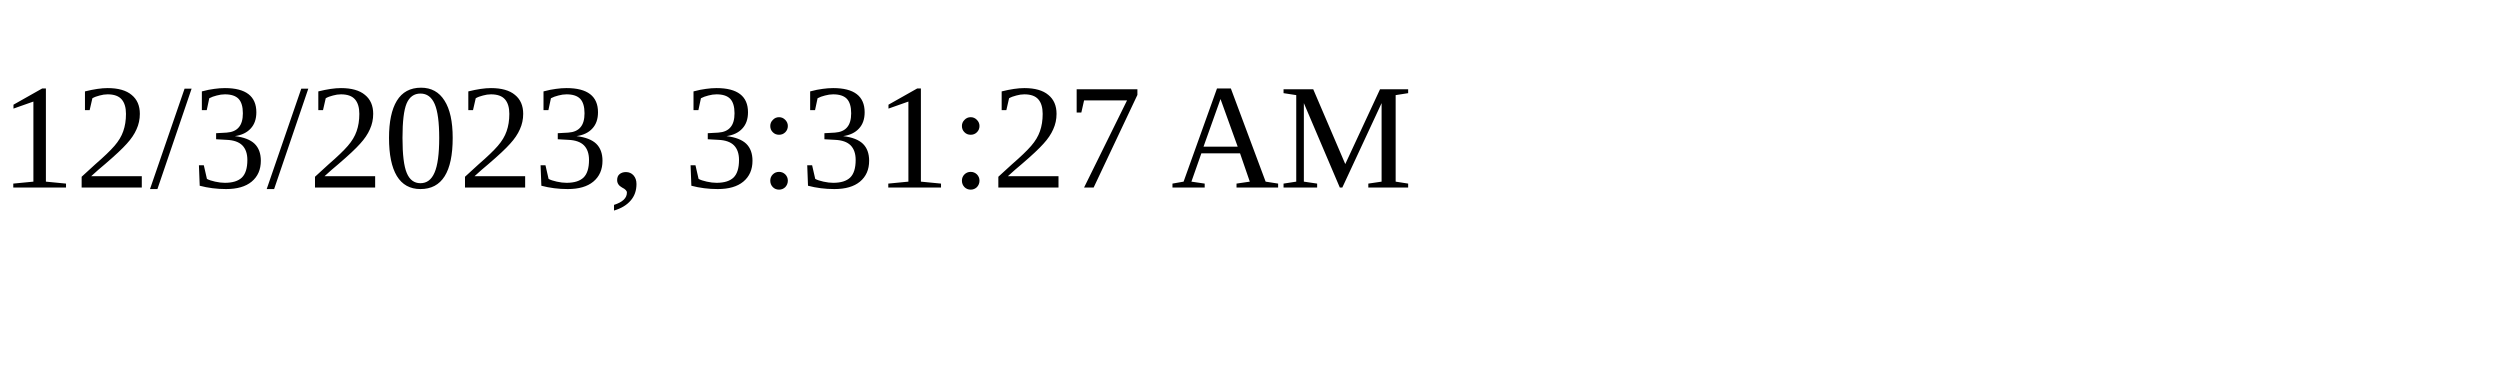
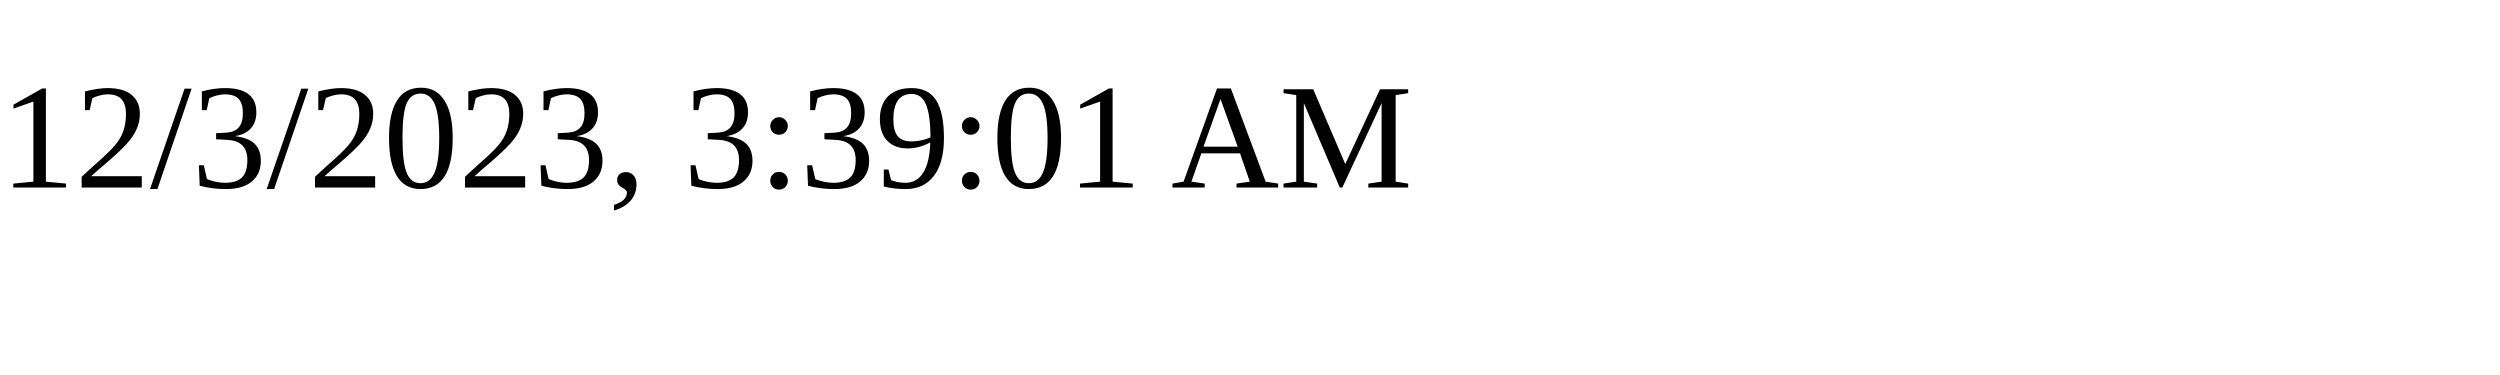
<svg xmlns="http://www.w3.org/2000/svg" height="30" width="200">
-   <text x="0" y="15">12/3/2023, 3:31:27 AM</text>
+   <text x="0" y="15">12/3/2023, 3:39:01 AM</text>
</svg>
